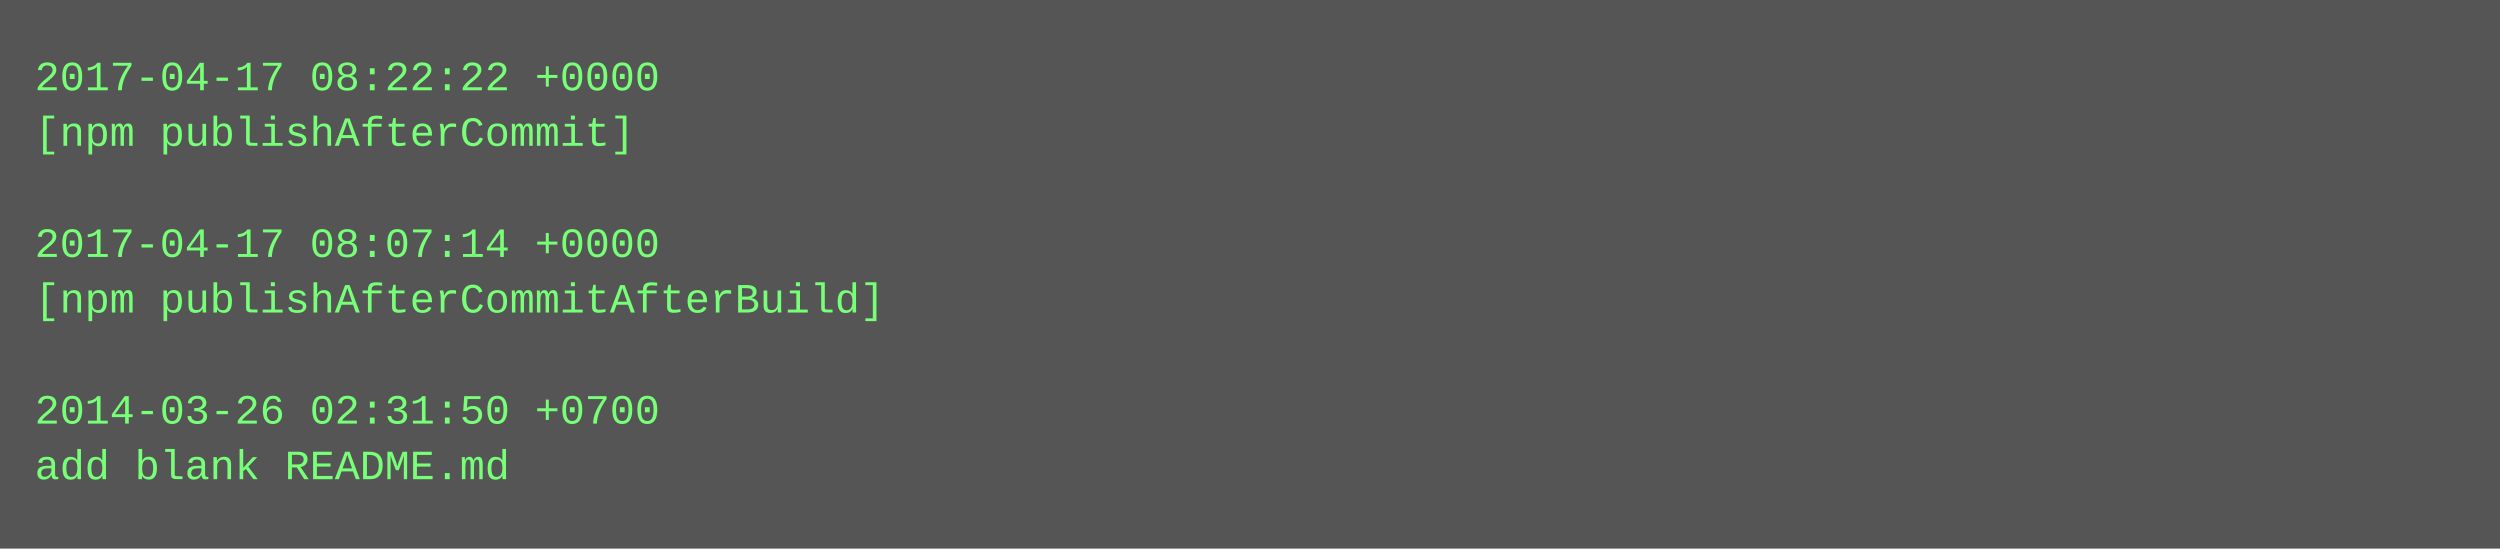
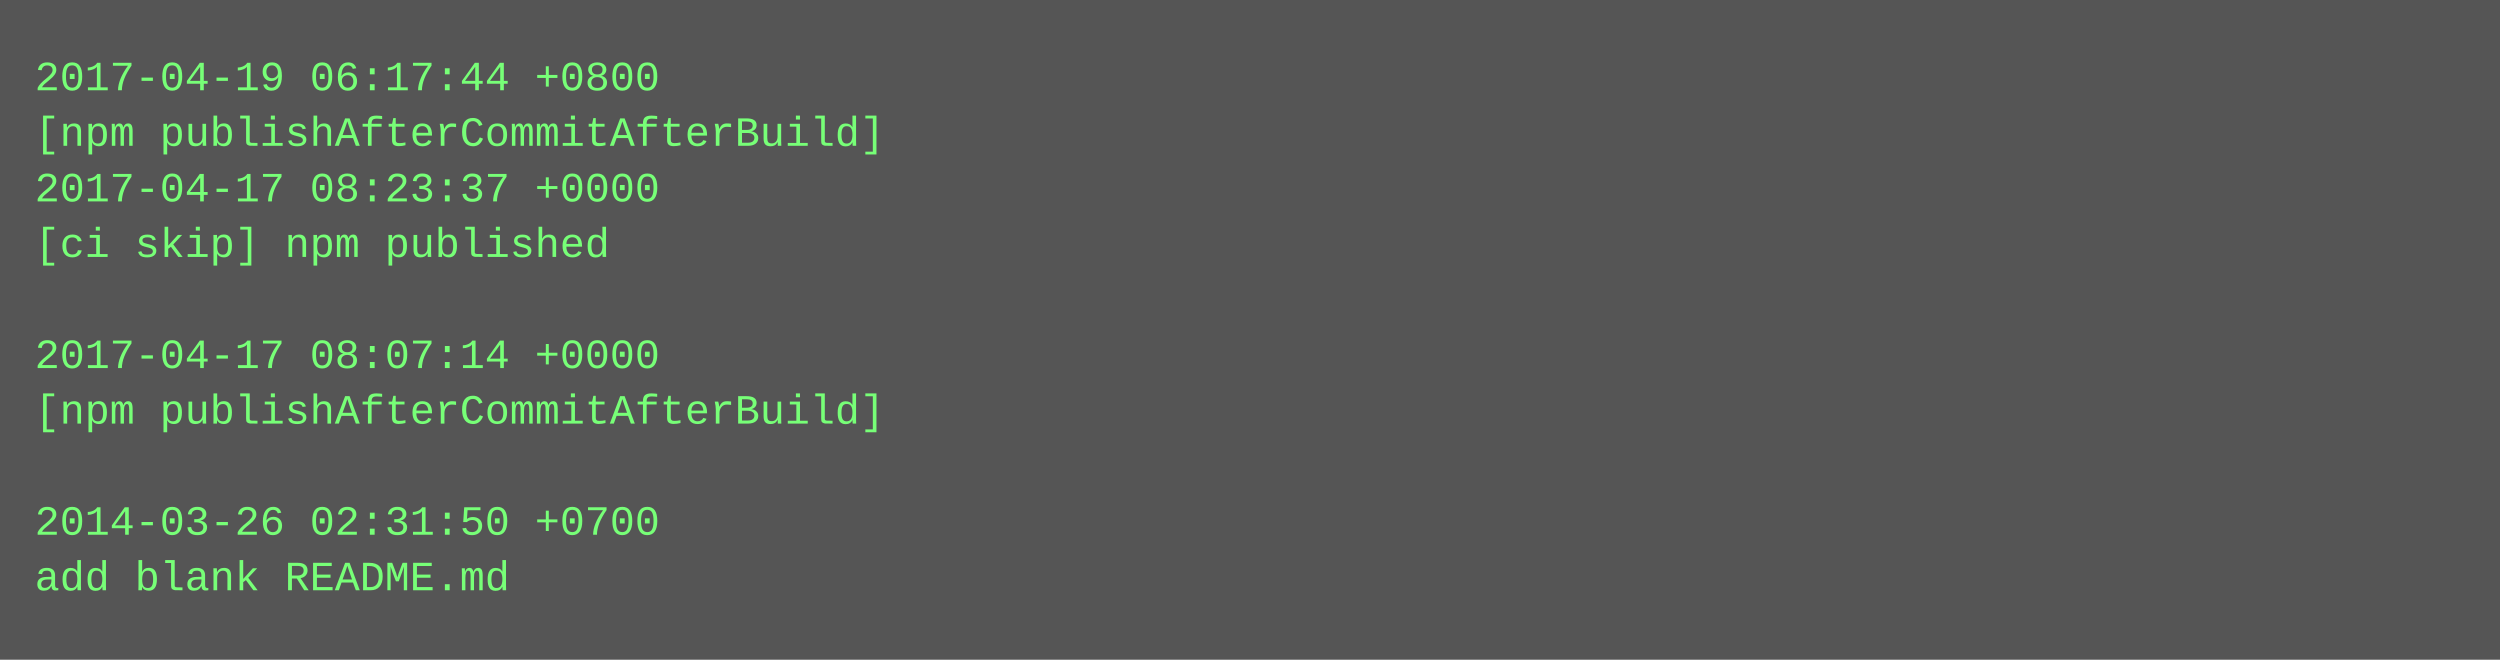
- <svg xmlns="http://www.w3.org/2000/svg" height="158" width="720">
-   <rect height="158" fill="#555" width="720" />
+ <svg xmlns="http://www.w3.org/2000/svg" height="190" width="720">
+   <rect height="190" fill="#555" width="720" />
  <text fill="#7f7" font-family="Courier New" font-size="12" xml:space="preserve">
-     <tspan x="10" y="26">2017-04-17 08:22:22 +0000</tspan>
-     <tspan x="10" y="42">[npm publishAfterCommit]</tspan>
-     <tspan x="10" y="58" />
-     <tspan x="10" y="74">2017-04-17 08:07:14 +0000</tspan>
-     <tspan x="10" y="90">[npm publishAfterCommitAfterBuild]</tspan>
-     <tspan x="10" y="106" />
-     <tspan x="10" y="122">2014-03-26 02:31:50 +0700</tspan>
-     <tspan x="10" y="138">add blank README.md</tspan>
+     <tspan x="10" y="26">2017-04-19 06:17:44 +0800</tspan>
+     <tspan x="10" y="42">[npm publishAfterCommitAfterBuild]</tspan>
+     <tspan x="10" y="58">2017-04-17 08:23:37 +0000</tspan>
+     <tspan x="10" y="74">[ci skip] npm published</tspan>
+     <tspan x="10" y="90" />
+     <tspan x="10" y="106">2017-04-17 08:07:14 +0000</tspan>
+     <tspan x="10" y="122">[npm publishAfterCommitAfterBuild]</tspan>
+     <tspan x="10" y="138" />
+     <tspan x="10" y="154">2014-03-26 02:31:50 +0700</tspan>
+     <tspan x="10" y="170">add blank README.md</tspan>
  </text>
</svg>
